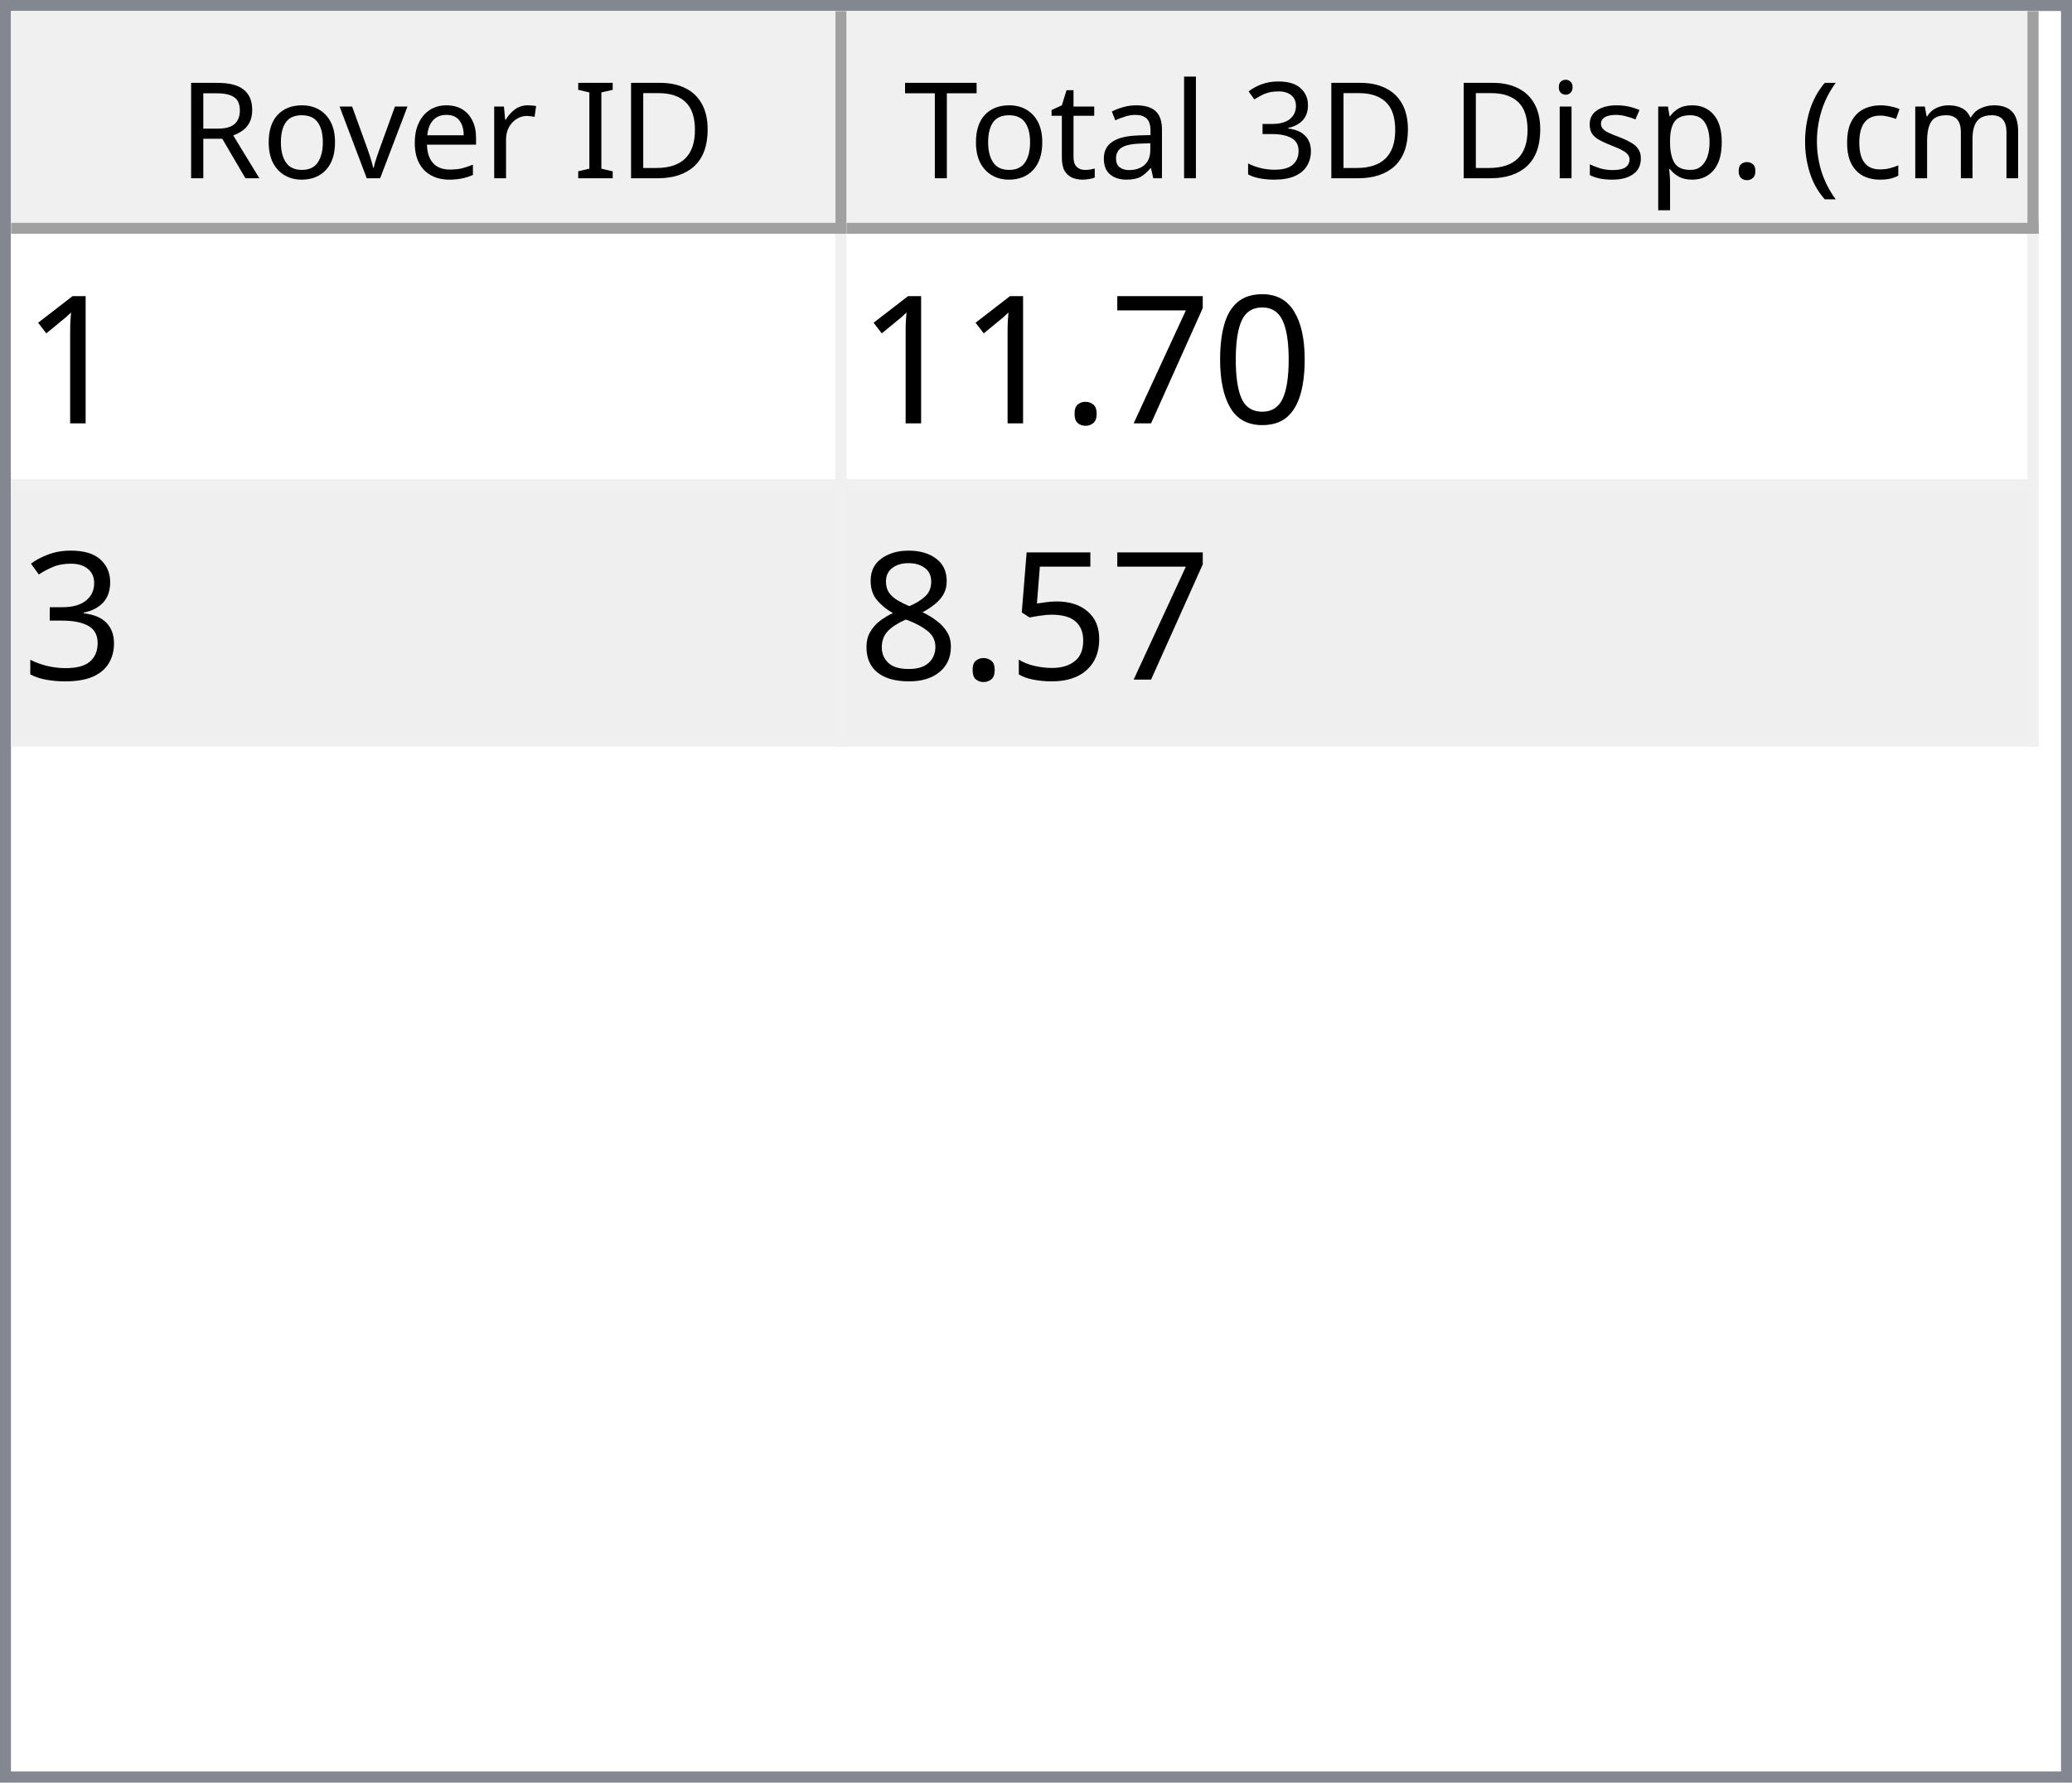
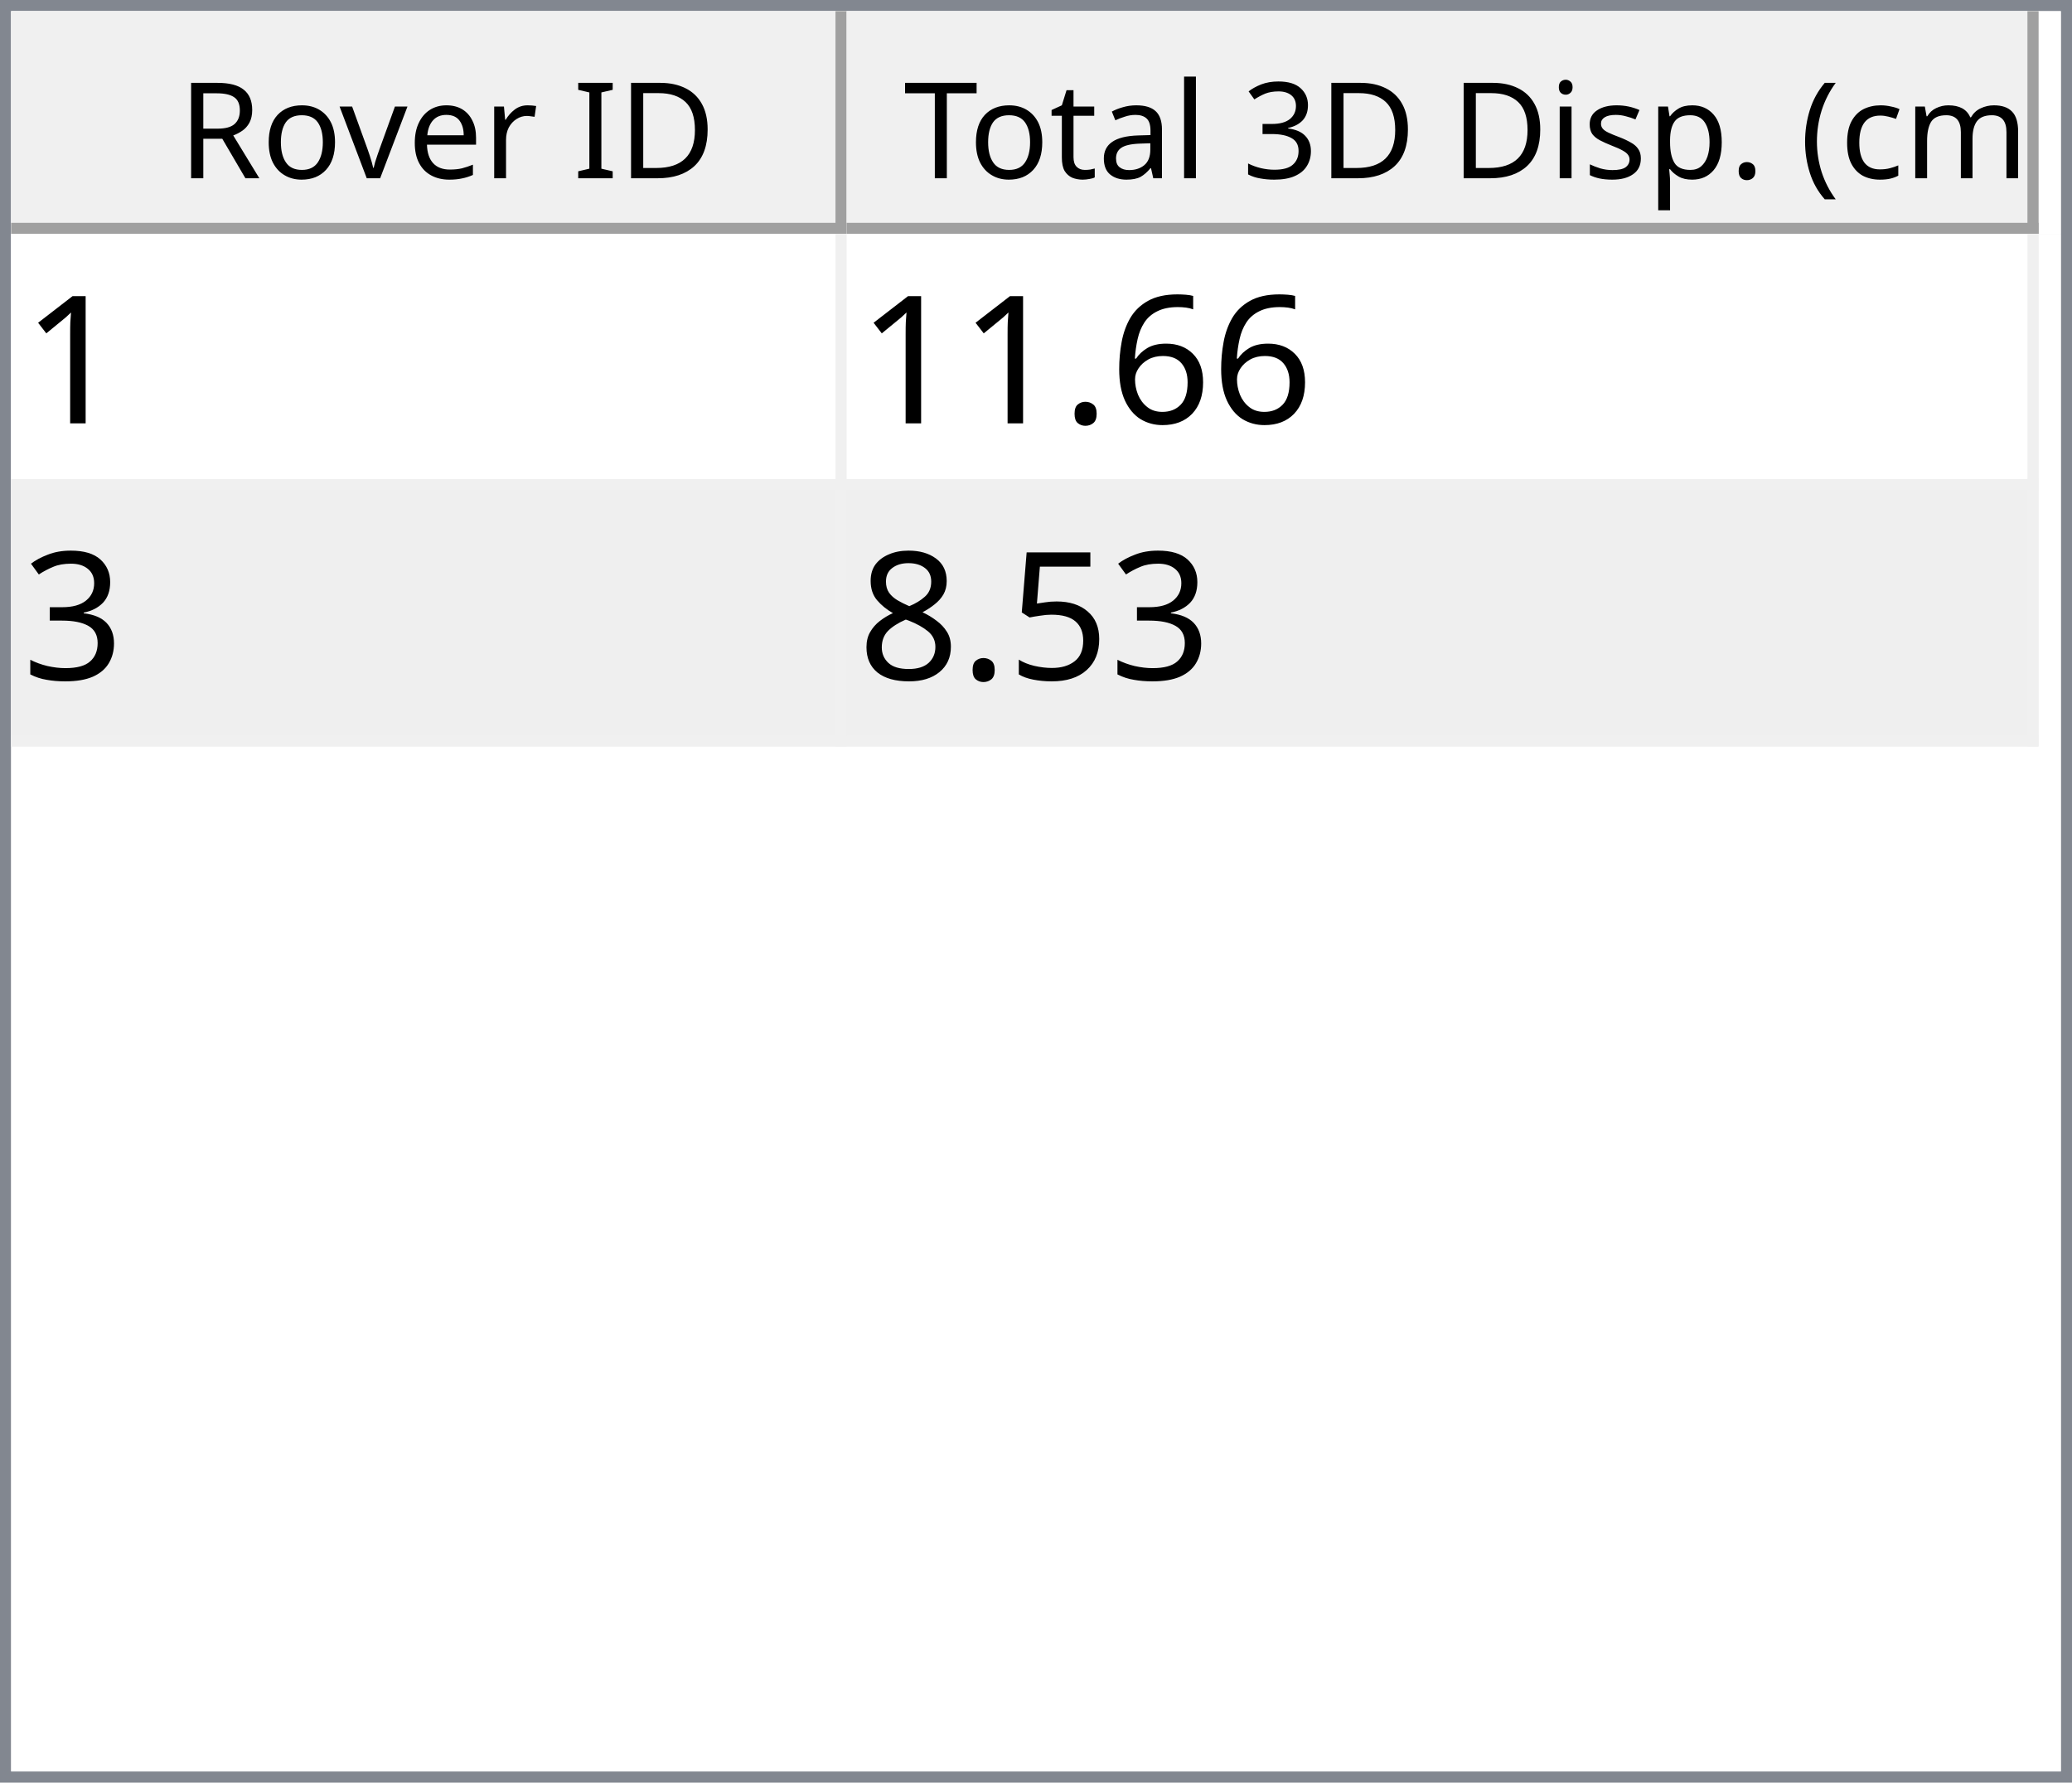
<svg xmlns="http://www.w3.org/2000/svg" style="fill-opacity:1; color-rendering:auto; color-interpolation:auto; text-rendering:auto; stroke:black; stroke-linecap:square; stroke-miterlimit:10; shape-rendering:auto; stroke-opacity:1; fill:black; stroke-dasharray:none; font-weight:normal; stroke-width:1; font-family:'Dialog'; font-style:normal; stroke-linejoin:miter; font-size:12px; stroke-dashoffset:0; image-rendering:auto;" width="186" height="160">
  <defs id="genericDefs" />
  <g>
    <defs id="defs1">
      <clipPath clipPathUnits="userSpaceOnUse" id="clipPath1">
        <path d="M0 0 L186 0 L186 160 L0 160 L0 0 Z" />
      </clipPath>
      <clipPath clipPathUnits="userSpaceOnUse" id="clipPath2">
        <path d="M0 0 L0 160 L186 160 L186 0 Z" />
      </clipPath>
      <clipPath clipPathUnits="userSpaceOnUse" id="clipPath3">
        <path d="M0 0 L0 20 L184 20 L184 0 Z" />
      </clipPath>
      <clipPath clipPathUnits="userSpaceOnUse" id="clipPath4">
        <path d="M0 0 L0 20 L75 20 L75 0 Z" />
      </clipPath>
      <clipPath clipPathUnits="userSpaceOnUse" id="clipPath5">
        <path d="M1 1 L1 19 L74 19 L74 1 Z" />
      </clipPath>
      <clipPath clipPathUnits="userSpaceOnUse" id="clipPath6">
        <path d="M0 0 L0 18 L73 18 L73 0 Z" />
      </clipPath>
      <clipPath clipPathUnits="userSpaceOnUse" id="clipPath7">
        <path d="M-0.5 -0.5 L-0.5 19.5 L74.5 19.5 L74.5 -0.5 Z" />
      </clipPath>
      <clipPath clipPathUnits="userSpaceOnUse" id="clipPath8">
        <path d="M0 0 L0 20 L107 20 L107 0 Z" />
      </clipPath>
      <clipPath clipPathUnits="userSpaceOnUse" id="clipPath9">
        <path d="M1 1 L1 19 L106 19 L106 1 Z" />
      </clipPath>
      <clipPath clipPathUnits="userSpaceOnUse" id="clipPath10">
        <path d="M0 0 L0 18 L105 18 L105 0 Z" />
      </clipPath>
      <clipPath clipPathUnits="userSpaceOnUse" id="clipPath11">
        <path d="M-0.5 -0.5 L-0.5 19.5 L106.5 19.5 L106.5 -0.5 Z" />
      </clipPath>
      <clipPath clipPathUnits="userSpaceOnUse" id="clipPath12">
        <path d="M0 0 L0 138 L184 138 L184 0 Z" />
      </clipPath>
      <clipPath clipPathUnits="userSpaceOnUse" id="clipPath13">
        <path d="M0 0 L0 46 L182 46 L182 0 Z" />
      </clipPath>
      <clipPath clipPathUnits="userSpaceOnUse" id="clipPath14">
        <path d="M-0.5 -0.5 L-0.5 45.5 L181.5 45.5 L181.5 -0.5 Z" />
      </clipPath>
      <clipPath clipPathUnits="userSpaceOnUse" id="clipPath15">
        <path d="M0 0 L0 22 L74 22 L74 0 Z" />
      </clipPath>
      <clipPath clipPathUnits="userSpaceOnUse" id="clipPath16">
        <path d="M0 0 L0 22 L106 22 L106 0 Z" />
      </clipPath>
      <font horiz-adv-x="64.551" id="font1">
        <font-face ascent="107.91" descent="25.098" units-per-em="100" style="font-style:normal; font-family:Segoe UI; font-weight:normal;" />
        <missing-glyph horiz-adv-x="64.551" d="M8.109 0 L8.109 68.266 L56.453 68.266 L56.453 0 L8.109 0 ZM15.328 7.234 L49.219 7.234 L49.219 61.031 L15.328 61.031 L15.328 7.234 Z" />
        <glyph unicode="D" horiz-adv-x="70.117" d="M9.188 0 L9.188 70.016 L28.516 70.016 Q65.531 70.016 65.531 35.891 Q65.531 19.672 55.25 9.836 Q44.969 0 27.734 0 L9.188 0 ZM17.391 62.594 L17.391 7.422 L27.828 7.422 Q41.609 7.422 49.273 14.797 Q56.938 22.172 56.938 35.688 Q56.938 62.594 28.328 62.594 L17.391 62.594 Z" />
        <glyph unicode="I" horiz-adv-x="26.611" d="M17.391 0 L9.188 0 L9.188 70.016 L17.391 70.016 L17.391 0 Z" />
        <glyph unicode=" " horiz-adv-x="27.393" d="" />
        <glyph unicode="r" horiz-adv-x="34.766" d="M34.188 41.891 Q32.078 43.5 28.125 43.5 Q23 43.5 19.555 38.672 Q16.109 33.844 16.109 25.484 L16.109 0 L8.109 0 L8.109 50 L16.109 50 L16.109 39.703 L16.312 39.703 Q18.016 44.969 21.531 47.922 Q25.047 50.875 29.391 50.875 Q32.516 50.875 34.188 50.203 L34.188 41.891 Z" />
        <glyph unicode="e" horiz-adv-x="52.295" d="M48.297 23 L12.984 23 Q13.188 14.656 17.484 10.109 Q21.781 5.562 29.297 5.562 Q37.75 5.562 44.828 11.141 L44.828 3.609 Q38.234 -1.172 27.391 -1.172 Q16.797 -1.172 10.742 5.641 Q4.688 12.453 4.688 24.812 Q4.688 36.469 11.305 43.82 Q17.922 51.172 27.734 51.172 Q37.547 51.172 42.922 44.828 Q48.297 38.484 48.297 27.203 L48.297 23 ZM40.094 29.781 Q40.047 36.719 36.75 40.578 Q33.453 44.438 27.594 44.438 Q21.922 44.438 17.969 40.383 Q14.016 36.328 13.094 29.781 L40.094 29.781 Z" />
        <glyph unicode="v" horiz-adv-x="47.9" d="M47.406 50 L27.484 0 L19.625 0 L0.688 50 L9.469 50 L22.172 13.672 Q23.578 9.672 23.922 6.688 L24.125 6.688 Q24.609 10.453 25.688 13.484 L38.969 50 L47.406 50 Z" />
        <glyph unicode="o" horiz-adv-x="58.594" d="M29 -1.172 Q17.922 -1.172 11.305 5.836 Q4.688 12.844 4.688 24.422 Q4.688 37.016 11.57 44.094 Q18.453 51.172 30.172 51.172 Q41.359 51.172 47.633 44.289 Q53.906 37.406 53.906 25.203 Q53.906 13.234 47.141 6.031 Q40.375 -1.172 29 -1.172 ZM29.594 44.438 Q21.875 44.438 17.383 39.188 Q12.891 33.938 12.891 24.703 Q12.891 15.828 17.43 10.695 Q21.969 5.562 29.594 5.562 Q37.359 5.562 41.531 10.594 Q45.703 15.625 45.703 24.906 Q45.703 34.281 41.531 39.359 Q37.359 44.438 29.594 44.438 Z" />
        <glyph unicode="R" horiz-adv-x="59.814" d="M59.375 0 L49.609 0 L37.891 19.625 Q36.281 22.359 34.766 24.289 Q33.25 26.219 31.664 27.438 Q30.078 28.656 28.25 29.219 Q26.422 29.781 24.125 29.781 L17.391 29.781 L17.391 0 L9.188 0 L9.188 70.016 L30.078 70.016 Q34.672 70.016 38.555 68.867 Q42.438 67.719 45.289 65.375 Q48.141 63.031 49.758 59.547 Q51.375 56.062 51.375 51.375 Q51.375 47.703 50.273 44.656 Q49.172 41.609 47.148 39.211 Q45.125 36.812 42.266 35.133 Q39.406 33.453 35.844 32.516 L35.844 32.328 Q37.594 31.547 38.891 30.547 Q40.188 29.547 41.359 28.18 Q42.531 26.812 43.68 25.078 Q44.828 23.344 46.234 21.047 L59.375 0 ZM17.391 62.594 L17.391 37.203 L28.516 37.203 Q31.594 37.203 34.203 38.133 Q36.812 39.062 38.719 40.797 Q40.625 42.531 41.703 45.047 Q42.781 47.562 42.781 50.688 Q42.781 56.297 39.141 59.445 Q35.5 62.594 28.609 62.594 L17.391 62.594 Z" />
        <glyph unicode=")" horiz-adv-x="30.176" d="M8.297 -15.922 L1.172 -15.922 Q16.406 2.344 16.406 26.812 Q16.406 51.469 1.078 70.016 L8.297 70.016 Q23.531 52.156 23.531 26.703 Q23.531 1.375 8.297 -15.922 Z" />
        <glyph unicode="m" horiz-adv-x="86.133" d="M79.109 0 L71.094 0 L71.094 28.719 Q71.094 37.016 68.531 40.727 Q65.969 44.438 59.906 44.438 Q54.781 44.438 51.195 39.75 Q47.609 35.062 47.609 28.516 L47.609 0 L39.594 0 L39.594 29.688 Q39.594 44.438 28.219 44.438 Q22.953 44.438 19.531 40.016 Q16.109 35.594 16.109 28.516 L16.109 0 L8.109 0 L8.109 50 L16.109 50 L16.109 42.094 L16.312 42.094 Q21.625 51.172 31.844 51.172 Q36.969 51.172 40.773 48.312 Q44.578 45.453 46 40.828 Q51.562 51.172 62.594 51.172 Q79.109 51.172 79.109 30.812 L79.109 0 Z" />
        <glyph unicode="c" horiz-adv-x="46.191" d="M42.188 2.297 Q36.422 -1.172 28.516 -1.172 Q17.828 -1.172 11.258 5.789 Q4.688 12.75 4.688 23.828 Q4.688 36.188 11.766 43.68 Q18.844 51.172 30.672 51.172 Q37.25 51.172 42.281 48.734 L42.281 40.531 Q36.719 44.438 30.375 44.438 Q22.703 44.438 17.797 38.945 Q12.891 33.453 12.891 24.516 Q12.891 15.719 17.508 10.641 Q22.125 5.562 29.891 5.562 Q36.422 5.562 42.188 9.906 L42.188 2.297 Z" />
        <glyph unicode="(" horiz-adv-x="30.176" d="M29.109 -15.922 L21.969 -15.922 Q6.844 1.375 6.844 26.703 Q6.844 52.156 21.969 70.016 L29.203 70.016 Q13.875 51.469 13.875 26.812 Q13.875 2.344 29.109 -15.922 Z" />
        <glyph unicode="." horiz-adv-x="21.68" d="M10.891 -1.078 Q8.641 -1.078 7.055 0.539 Q5.469 2.156 5.469 4.391 Q5.469 6.641 7.055 8.273 Q8.641 9.906 10.891 9.906 Q13.188 9.906 14.797 8.273 Q16.406 6.641 16.406 4.391 Q16.406 2.156 14.797 0.539 Q13.188 -1.078 10.891 -1.078 Z" />
        <glyph unicode="p" horiz-adv-x="58.789" d="M16.312 7.234 L16.109 7.234 L16.109 -23 L8.109 -23 L8.109 50 L16.109 50 L16.109 41.219 L16.312 41.219 Q22.219 51.172 33.594 51.172 Q43.266 51.172 48.688 44.461 Q54.109 37.75 54.109 26.469 Q54.109 13.922 48 6.375 Q41.891 -1.172 31.297 -1.172 Q21.578 -1.172 16.312 7.234 ZM16.109 27.391 L16.109 20.406 Q16.109 14.203 20.141 9.883 Q24.172 5.562 30.375 5.562 Q37.641 5.562 41.773 11.133 Q45.906 16.703 45.906 26.609 Q45.906 34.969 42.047 39.703 Q38.188 44.438 31.594 44.438 Q24.609 44.438 20.359 39.578 Q16.109 34.719 16.109 27.391 Z" />
        <glyph unicode="s" horiz-adv-x="42.432" d="M5.078 1.812 L5.078 10.406 Q11.625 5.562 19.484 5.562 Q30.031 5.562 30.031 12.594 Q30.031 14.594 29.125 15.992 Q28.219 17.391 26.68 18.461 Q25.141 19.531 23.07 20.383 Q21 21.234 18.609 22.172 Q15.281 23.484 12.766 24.828 Q10.25 26.172 8.57 27.859 Q6.891 29.547 6.031 31.695 Q5.172 33.844 5.172 36.719 Q5.172 40.234 6.789 42.945 Q8.406 45.656 11.086 47.484 Q13.766 49.312 17.211 50.242 Q20.656 51.172 24.312 51.172 Q30.812 51.172 35.938 48.922 L35.938 40.828 Q30.422 44.438 23.25 44.438 Q21 44.438 19.195 43.922 Q17.391 43.406 16.094 42.477 Q14.797 41.547 14.086 40.258 Q13.375 38.969 13.375 37.406 Q13.375 35.453 14.086 34.133 Q14.797 32.812 16.164 31.789 Q17.531 30.766 19.484 29.938 Q21.438 29.109 23.922 28.125 Q27.25 26.859 29.883 25.516 Q32.516 24.172 34.375 22.484 Q36.234 20.797 37.234 18.602 Q38.234 16.406 38.234 13.375 Q38.234 9.672 36.602 6.938 Q34.969 4.203 32.234 2.398 Q29.5 0.594 25.93 -0.289 Q22.359 -1.172 18.453 -1.172 Q10.75 -1.172 5.078 1.812 Z" />
        <glyph unicode="i" horiz-adv-x="24.219" d="M12.203 62.703 Q10.062 62.703 8.547 64.164 Q7.031 65.625 7.031 67.875 Q7.031 70.125 8.547 71.609 Q10.062 73.094 12.203 73.094 Q14.406 73.094 15.945 71.609 Q17.484 70.125 17.484 67.875 Q17.484 65.719 15.945 64.211 Q14.406 62.703 12.203 62.703 ZM16.109 0 L8.109 0 L8.109 50 L16.109 50 L16.109 0 Z" />
        <glyph unicode="3" horiz-adv-x="53.906" d="M46.531 19.828 Q46.531 15.094 44.75 11.211 Q42.969 7.328 39.719 4.57 Q36.469 1.812 31.93 0.297 Q27.391 -1.219 21.922 -1.219 Q11.922 -1.219 6 2.594 L6 11.188 Q13.094 5.609 22.219 5.609 Q25.875 5.609 28.828 6.539 Q31.781 7.469 33.906 9.227 Q36.031 10.984 37.18 13.477 Q38.328 15.969 38.328 19.094 Q38.328 32.812 18.797 32.812 L12.984 32.812 L12.984 39.594 L18.5 39.594 Q35.797 39.594 35.797 52.484 Q35.797 64.406 22.609 64.406 Q15.188 64.406 8.688 59.422 L8.688 67.188 Q15.375 71.188 24.609 71.188 Q29 71.188 32.57 69.969 Q36.141 68.75 38.68 66.555 Q41.219 64.359 42.609 61.281 Q44 58.203 44 54.5 Q44 40.672 30.031 36.719 L30.031 36.531 Q33.594 36.141 36.625 34.797 Q39.656 33.453 41.852 31.305 Q44.047 29.156 45.289 26.25 Q46.531 23.344 46.531 19.828 Z" />
        <glyph unicode="l" horiz-adv-x="24.219" d="M16.109 0 L8.109 0 L8.109 74.031 L16.109 74.031 L16.109 0 Z" />
        <glyph unicode="a" horiz-adv-x="50.879" d="M43.891 0 L35.891 0 L35.891 7.812 L35.688 7.812 Q30.469 -1.172 20.312 -1.172 Q12.844 -1.172 8.617 2.781 Q4.391 6.734 4.391 13.281 Q4.391 27.297 20.906 29.594 L35.891 31.688 Q35.891 44.438 25.594 44.438 Q16.547 44.438 9.281 38.281 L9.281 46.484 Q16.656 51.172 26.266 51.172 Q43.891 51.172 43.891 32.516 L43.891 0 ZM35.891 25.297 L23.828 23.641 Q18.266 22.859 15.43 20.875 Q12.594 18.891 12.594 13.875 Q12.594 10.203 15.211 7.883 Q17.828 5.562 22.172 5.562 Q28.125 5.562 32.008 9.742 Q35.891 13.922 35.891 20.312 L35.891 25.297 Z" />
        <glyph unicode="t" horiz-adv-x="33.887" d="M31.297 0.484 Q28.469 -1.078 23.828 -1.078 Q10.688 -1.078 10.688 13.578 L10.688 43.172 L2.094 43.172 L2.094 50 L10.688 50 L10.688 62.203 L18.703 64.797 L18.703 50 L31.297 50 L31.297 43.172 L18.703 43.172 L18.703 14.984 Q18.703 9.969 20.414 7.82 Q22.125 5.672 26.078 5.672 Q29.109 5.672 31.297 7.328 L31.297 0.484 Z" />
        <glyph unicode="T" horiz-adv-x="52.393" d="M50.594 62.594 L30.375 62.594 L30.375 0 L22.172 0 L22.172 62.594 L2 62.594 L2 70.016 L50.594 70.016 L50.594 62.594 Z" />
      </font>
      <font horiz-adv-x="75.0" id="font2">
        <font-face ascent="100.537" descent="21.973" units-per-em="100" style="font-style:normal; font-family:sans-serif; font-weight:normal;" />
        <missing-glyph horiz-adv-x="75.0" d="M12.5 0 L12.5 62.5 L62.5 62.5 L62.5 0 L12.5 0 ZM14.062 1.562 L60.938 1.562 L60.938 60.938 L14.062 60.938 L14.062 1.562 Z" />
        <glyph unicode="1" horiz-adv-x="55.615" d="M37.25 0 L28.469 0 L28.469 56 Q25.297 52.984 20.141 49.953 Q14.984 46.922 10.891 45.406 L10.891 53.906 Q18.266 57.375 23.781 62.305 Q29.297 67.234 31.594 71.875 L37.25 71.875 L37.25 0 Z" />
-         <glyph unicode="0" horiz-adv-x="55.615" d="M4.156 35.297 Q4.156 48 6.766 55.742 Q9.375 63.484 14.523 67.68 Q19.672 71.875 27.484 71.875 Q33.25 71.875 37.594 69.555 Q41.938 67.234 44.773 62.867 Q47.609 58.5 49.219 52.227 Q50.828 45.953 50.828 35.297 Q50.828 22.703 48.242 14.969 Q45.656 7.234 40.508 3.008 Q35.359 -1.219 27.484 -1.219 Q17.141 -1.219 11.234 6.203 Q4.156 15.141 4.156 35.297 ZM13.188 35.297 Q13.188 17.672 17.312 11.836 Q21.438 6 27.484 6 Q33.547 6 37.672 11.859 Q41.797 17.719 41.797 35.297 Q41.797 52.984 37.672 58.789 Q33.547 64.594 27.391 64.594 Q21.344 64.594 17.719 59.469 Q13.188 52.938 13.188 35.297 Z" />
-         <glyph unicode="7" horiz-adv-x="55.615" d="M4.734 62.203 L4.734 70.656 L51.078 70.656 L51.078 63.812 Q44.234 56.547 37.523 44.484 Q30.812 32.422 27.156 19.672 Q24.516 10.688 23.781 0 L14.75 0 Q14.891 8.453 18.062 20.414 Q21.234 32.375 27.172 43.484 Q33.109 54.594 39.797 62.203 L4.734 62.203 Z" />
+         <glyph unicode="6" horiz-adv-x="55.615" d="M49.75 54.047 L41.016 53.375 Q39.844 58.547 37.703 60.891 Q34.125 64.656 28.906 64.656 Q24.703 64.656 21.531 62.312 Q17.391 59.281 14.992 53.469 Q12.594 47.656 12.5 36.922 Q15.672 41.75 20.266 44.094 Q24.859 46.438 29.891 46.438 Q38.672 46.438 44.852 39.969 Q51.031 33.5 51.031 23.25 Q51.031 16.5 48.125 10.719 Q45.219 4.938 40.141 1.859 Q35.062 -1.219 28.609 -1.219 Q17.625 -1.219 10.695 6.859 Q3.766 14.938 3.766 33.5 Q3.766 54.25 11.422 63.672 Q18.109 71.875 29.438 71.875 Q37.891 71.875 43.289 67.141 Q48.688 62.406 49.75 54.047 ZM13.875 23.188 Q13.875 18.656 15.797 14.508 Q17.719 10.359 21.188 8.18 Q24.656 6 28.469 6 Q34.031 6 38.039 10.492 Q42.047 14.984 42.047 22.703 Q42.047 30.125 38.086 34.398 Q34.125 38.672 28.125 38.672 Q22.172 38.672 18.023 34.398 Q13.875 30.125 13.875 23.188 Z" />
        <glyph unicode="." horiz-adv-x="27.783" d="M9.078 0 L9.078 10.016 L19.094 10.016 L19.094 0 L9.078 0 Z" />
        <glyph unicode="3" horiz-adv-x="55.615" d="M4.203 18.891 L12.984 20.062 Q14.5 12.594 18.141 9.297 Q21.781 6 27 6 Q33.203 6 37.477 10.297 Q41.75 14.594 41.75 20.953 Q41.75 27 37.797 30.93 Q33.844 34.859 27.734 34.859 Q25.25 34.859 21.531 33.891 L22.516 41.609 Q23.391 41.5 23.922 41.5 Q29.547 41.5 34.039 44.43 Q38.531 47.359 38.531 53.469 Q38.531 58.297 35.258 61.477 Q31.984 64.656 26.812 64.656 Q21.688 64.656 18.266 61.43 Q14.844 58.203 13.875 51.766 L5.078 53.328 Q6.688 62.156 12.398 67.016 Q18.109 71.875 26.609 71.875 Q32.469 71.875 37.398 69.359 Q42.328 66.844 44.945 62.5 Q47.562 58.156 47.562 53.266 Q47.562 48.641 45.07 44.828 Q42.578 41.016 37.703 38.766 Q44.047 37.312 47.562 32.695 Q51.078 28.078 51.078 21.141 Q51.078 11.766 44.242 5.25 Q37.406 -1.266 26.953 -1.266 Q17.531 -1.266 11.305 4.352 Q5.078 9.969 4.203 18.891 Z" />
        <glyph unicode="5" horiz-adv-x="55.615" d="M4.156 18.75 L13.375 19.531 Q14.406 12.797 18.141 9.398 Q21.875 6 27.156 6 Q33.5 6 37.891 10.789 Q42.281 15.578 42.281 23.484 Q42.281 31 38.062 35.352 Q33.844 39.703 27 39.703 Q22.75 39.703 19.336 37.773 Q15.922 35.844 13.969 32.766 L5.719 33.844 L12.641 70.609 L48.25 70.609 L48.25 62.203 L19.672 62.203 L15.828 42.969 Q22.266 47.469 29.344 47.469 Q38.719 47.469 45.164 40.969 Q51.609 34.469 51.609 24.266 Q51.609 14.547 45.953 7.469 Q39.062 -1.219 27.156 -1.219 Q17.391 -1.219 11.211 4.25 Q5.031 9.719 4.156 18.75 Z" />
        <glyph unicode="8" horiz-adv-x="55.615" d="M17.672 38.812 Q12.203 40.828 9.57 44.539 Q6.938 48.25 6.938 53.422 Q6.938 61.234 12.555 66.555 Q18.172 71.875 27.484 71.875 Q36.859 71.875 42.578 66.43 Q48.297 60.984 48.297 53.172 Q48.297 48.188 45.68 44.508 Q43.062 40.828 37.75 38.812 Q44.344 36.672 47.781 31.883 Q51.219 27.094 51.219 20.453 Q51.219 11.281 44.727 5.031 Q38.234 -1.219 27.641 -1.219 Q17.047 -1.219 10.547 5.055 Q4.047 11.328 4.047 20.703 Q4.047 27.688 7.594 32.398 Q11.141 37.109 17.672 38.812 ZM15.922 53.719 Q15.922 48.641 19.195 45.414 Q22.469 42.188 27.688 42.188 Q32.766 42.188 36.016 45.383 Q39.266 48.578 39.266 53.219 Q39.266 58.062 35.914 61.359 Q32.562 64.656 27.594 64.656 Q22.562 64.656 19.242 61.43 Q15.922 58.203 15.922 53.719 ZM13.094 20.656 Q13.094 16.891 14.875 13.375 Q16.656 9.859 20.172 7.93 Q23.688 6 27.734 6 Q34.031 6 38.133 10.055 Q42.234 14.109 42.234 20.359 Q42.234 26.703 38.016 30.859 Q33.797 35.016 27.438 35.016 Q21.234 35.016 17.164 30.914 Q13.094 26.812 13.094 20.656 Z" />
      </font>
    </defs>
    <g style="fill:white; stroke:white;">
      <rect x="0" y="0" width="186" style="clip-path:url(#clipPath1); stroke:none;" height="160" />
    </g>
    <g style="fill:white; text-rendering:optimizeSpeed; color-rendering:optimizeSpeed; image-rendering:optimizeSpeed; shape-rendering:crispEdges; stroke:white; color-interpolation:sRGB;">
      <rect x="0" width="186" height="160" y="0" style="stroke:none;" />
      <path style="stroke:none;" d="M0 160 L186 160 L186 0 L0 0 Z" />
    </g>
    <g style="fill:rgb(240,240,240); font-family:'Segoe UI'; stroke:rgb(240,240,240);">
      <rect x="0" y="0" width="186" style="clip-path:url(#clipPath2); stroke:none;" height="160" />
    </g>
    <g style="fill:rgb(130,135,144); font-family:'Segoe UI'; stroke:rgb(130,135,144);">
      <path d="M0 0 L186 0 L186 160 L0 160 L0 0 ZM1 1 L185 1 L185 159 L1 159 L1 1 Z" style="fill-rule:evenodd; clip-path:url(#clipPath2); stroke:none;" />
    </g>
    <g style="fill:white; font-family:'Segoe UI'; stroke:white;" transform="translate(1,1)">
      <rect x="0" y="0" width="184" style="clip-path:url(#clipPath3); stroke:none;" height="20" />
    </g>
    <g style="fill:rgb(240,240,240); font-family:'Segoe UI'; stroke:rgb(240,240,240);" transform="translate(1,1)">
      <rect x="0" y="0" width="75" style="clip-path:url(#clipPath4); stroke:none;" height="20" />
    </g>
    <g style="font-family:'Segoe UI';" transform="translate(2,2)">
      <text x="14" xml:space="preserve" y="14" style="clip-path:url(#clipPath6); stroke:none;">Rover ID</text>
    </g>
    <g style="fill:rgb(160,160,160); font-family:'Segoe UI'; stroke:rgb(160,160,160); stroke-linejoin:bevel;" transform="translate(1.5,1.5)">
      <line x1="74" x2="74" y1="0" style="fill:none; clip-path:url(#clipPath7);" y2="19" />
    </g>
    <g style="fill:rgb(160,160,160); font-family:'Segoe UI'; stroke:rgb(160,160,160); stroke-linejoin:bevel;" transform="matrix(1,0,0,1,1,1) translate(0.5,0.5)">
      <line x1="0" x2="74" y1="19" style="fill:none; clip-path:url(#clipPath7);" y2="19" />
    </g>
    <g style="fill:rgb(240,240,240); font-family:'Segoe UI'; stroke:rgb(240,240,240);" transform="translate(76,1)">
      <rect x="0" y="0" width="107" style="clip-path:url(#clipPath8); stroke:none;" height="20" />
    </g>
    <g style="font-family:'Segoe UI';" transform="translate(77,2)">
      <text x="1" xml:space="preserve" y="14" style="clip-path:url(#clipPath10); stroke:none;"> Total 3D Disp. (cm)</text>
    </g>
    <g style="fill:rgb(160,160,160); font-family:'Segoe UI'; stroke:rgb(160,160,160); stroke-linejoin:bevel;" transform="translate(76.5,1.5)">
      <line x1="106" x2="106" y1="0" style="fill:none; clip-path:url(#clipPath11);" y2="19" />
    </g>
    <g style="fill:rgb(160,160,160); font-family:'Segoe UI'; stroke:rgb(160,160,160); stroke-linejoin:bevel;" transform="matrix(1,0,0,1,76,1) translate(0.5,0.5)">
      <line x1="0" x2="106" y1="19" style="fill:none; clip-path:url(#clipPath11);" y2="19" />
    </g>
    <g style="fill:white; font-family:'Segoe UI'; stroke:white;" transform="translate(1,21)">
      <rect x="0" y="0" width="184" style="clip-path:url(#clipPath12); stroke:none;" height="138" />
    </g>
    <g style="fill:rgb(240,240,240); font-size:16px; font-family:sans-serif; stroke:rgb(240,240,240);" transform="translate(1,21)">
      <rect x="0" y="0" width="182" style="clip-path:url(#clipPath13); stroke:none;" height="46" />
      <line transform="translate(0.5,0.5)" x1="0" x2="181" y1="22" style="clip-path:url(#clipPath14); fill:none; stroke-linejoin:bevel;" y2="22" />
    </g>
    <g transform="matrix(1,0,0,1,1,21) translate(0.5,0.5)" style="fill:rgb(240,240,240); font-size:16px; font-family:sans-serif; stroke:rgb(240,240,240); stroke-linejoin:bevel;">
      <line x1="0" x2="181" y1="45" style="fill:none; clip-path:url(#clipPath14);" y2="45" />
    </g>
    <g transform="matrix(1,0,0,1,1,21) translate(0.5,0.5)" style="fill:rgb(240,240,240); font-size:16px; font-family:sans-serif; stroke:rgb(240,240,240); stroke-linejoin:bevel;">
      <line x1="74" x2="74" y1="0" style="fill:none; clip-path:url(#clipPath14);" y2="45" />
    </g>
    <g transform="matrix(1,0,0,1,1,21) translate(0.5,0.5)" style="fill:rgb(240,240,240); font-size:16px; font-family:sans-serif; stroke:rgb(240,240,240); stroke-linejoin:bevel;">
      <line x1="181" x2="181" y1="0" style="fill:none; clip-path:url(#clipPath14);" y2="45" />
    </g>
    <g style="fill:white; font-size:16px; font-family:sans-serif; stroke:white;" transform="matrix(1,0,0,1,1,21)">
      <rect x="0" y="0" width="74" style="clip-path:url(#clipPath15); stroke:none;" height="22" />
      <text x="1" y="17" style="fill:black; clip-path:url(#clipPath15); stroke:none;" xml:space="preserve">1</text>
    </g>
    <g style="fill:white; font-size:16px; font-family:sans-serif; stroke:white;" transform="matrix(1,0,0,1,1,21) translate(75,0)">
      <rect x="0" y="0" width="106" style="clip-path:url(#clipPath16); stroke:none;" height="22" />
-       <text x="1" y="17" style="fill:black; clip-path:url(#clipPath16); stroke:none;" xml:space="preserve">11.70</text>
+       <text x="1" y="17" style="fill:black; clip-path:url(#clipPath16); stroke:none;" xml:space="preserve">11.66</text>
    </g>
    <g style="fill:rgb(239,239,239); font-size:16px; font-family:sans-serif; stroke:rgb(239,239,239);" transform="matrix(1,0,0,1,1,21) translate(0,23)">
      <rect x="0" y="0" width="74" style="clip-path:url(#clipPath15); stroke:none;" height="22" />
      <text x="1" y="17" style="fill:black; clip-path:url(#clipPath15); stroke:none;" xml:space="preserve">3</text>
    </g>
    <g style="fill:rgb(239,239,239); font-size:16px; font-family:sans-serif; stroke:rgb(239,239,239);" transform="matrix(1,0,0,1,1,21) translate(75,23)">
      <rect x="0" y="0" width="106" style="clip-path:url(#clipPath16); stroke:none;" height="22" />
-       <text x="1" y="17" style="fill:black; clip-path:url(#clipPath16); stroke:none;" xml:space="preserve">8.57</text>
+       <text x="1" y="17" style="fill:black; clip-path:url(#clipPath16); stroke:none;" xml:space="preserve">8.53</text>
    </g>
  </g>
</svg>
